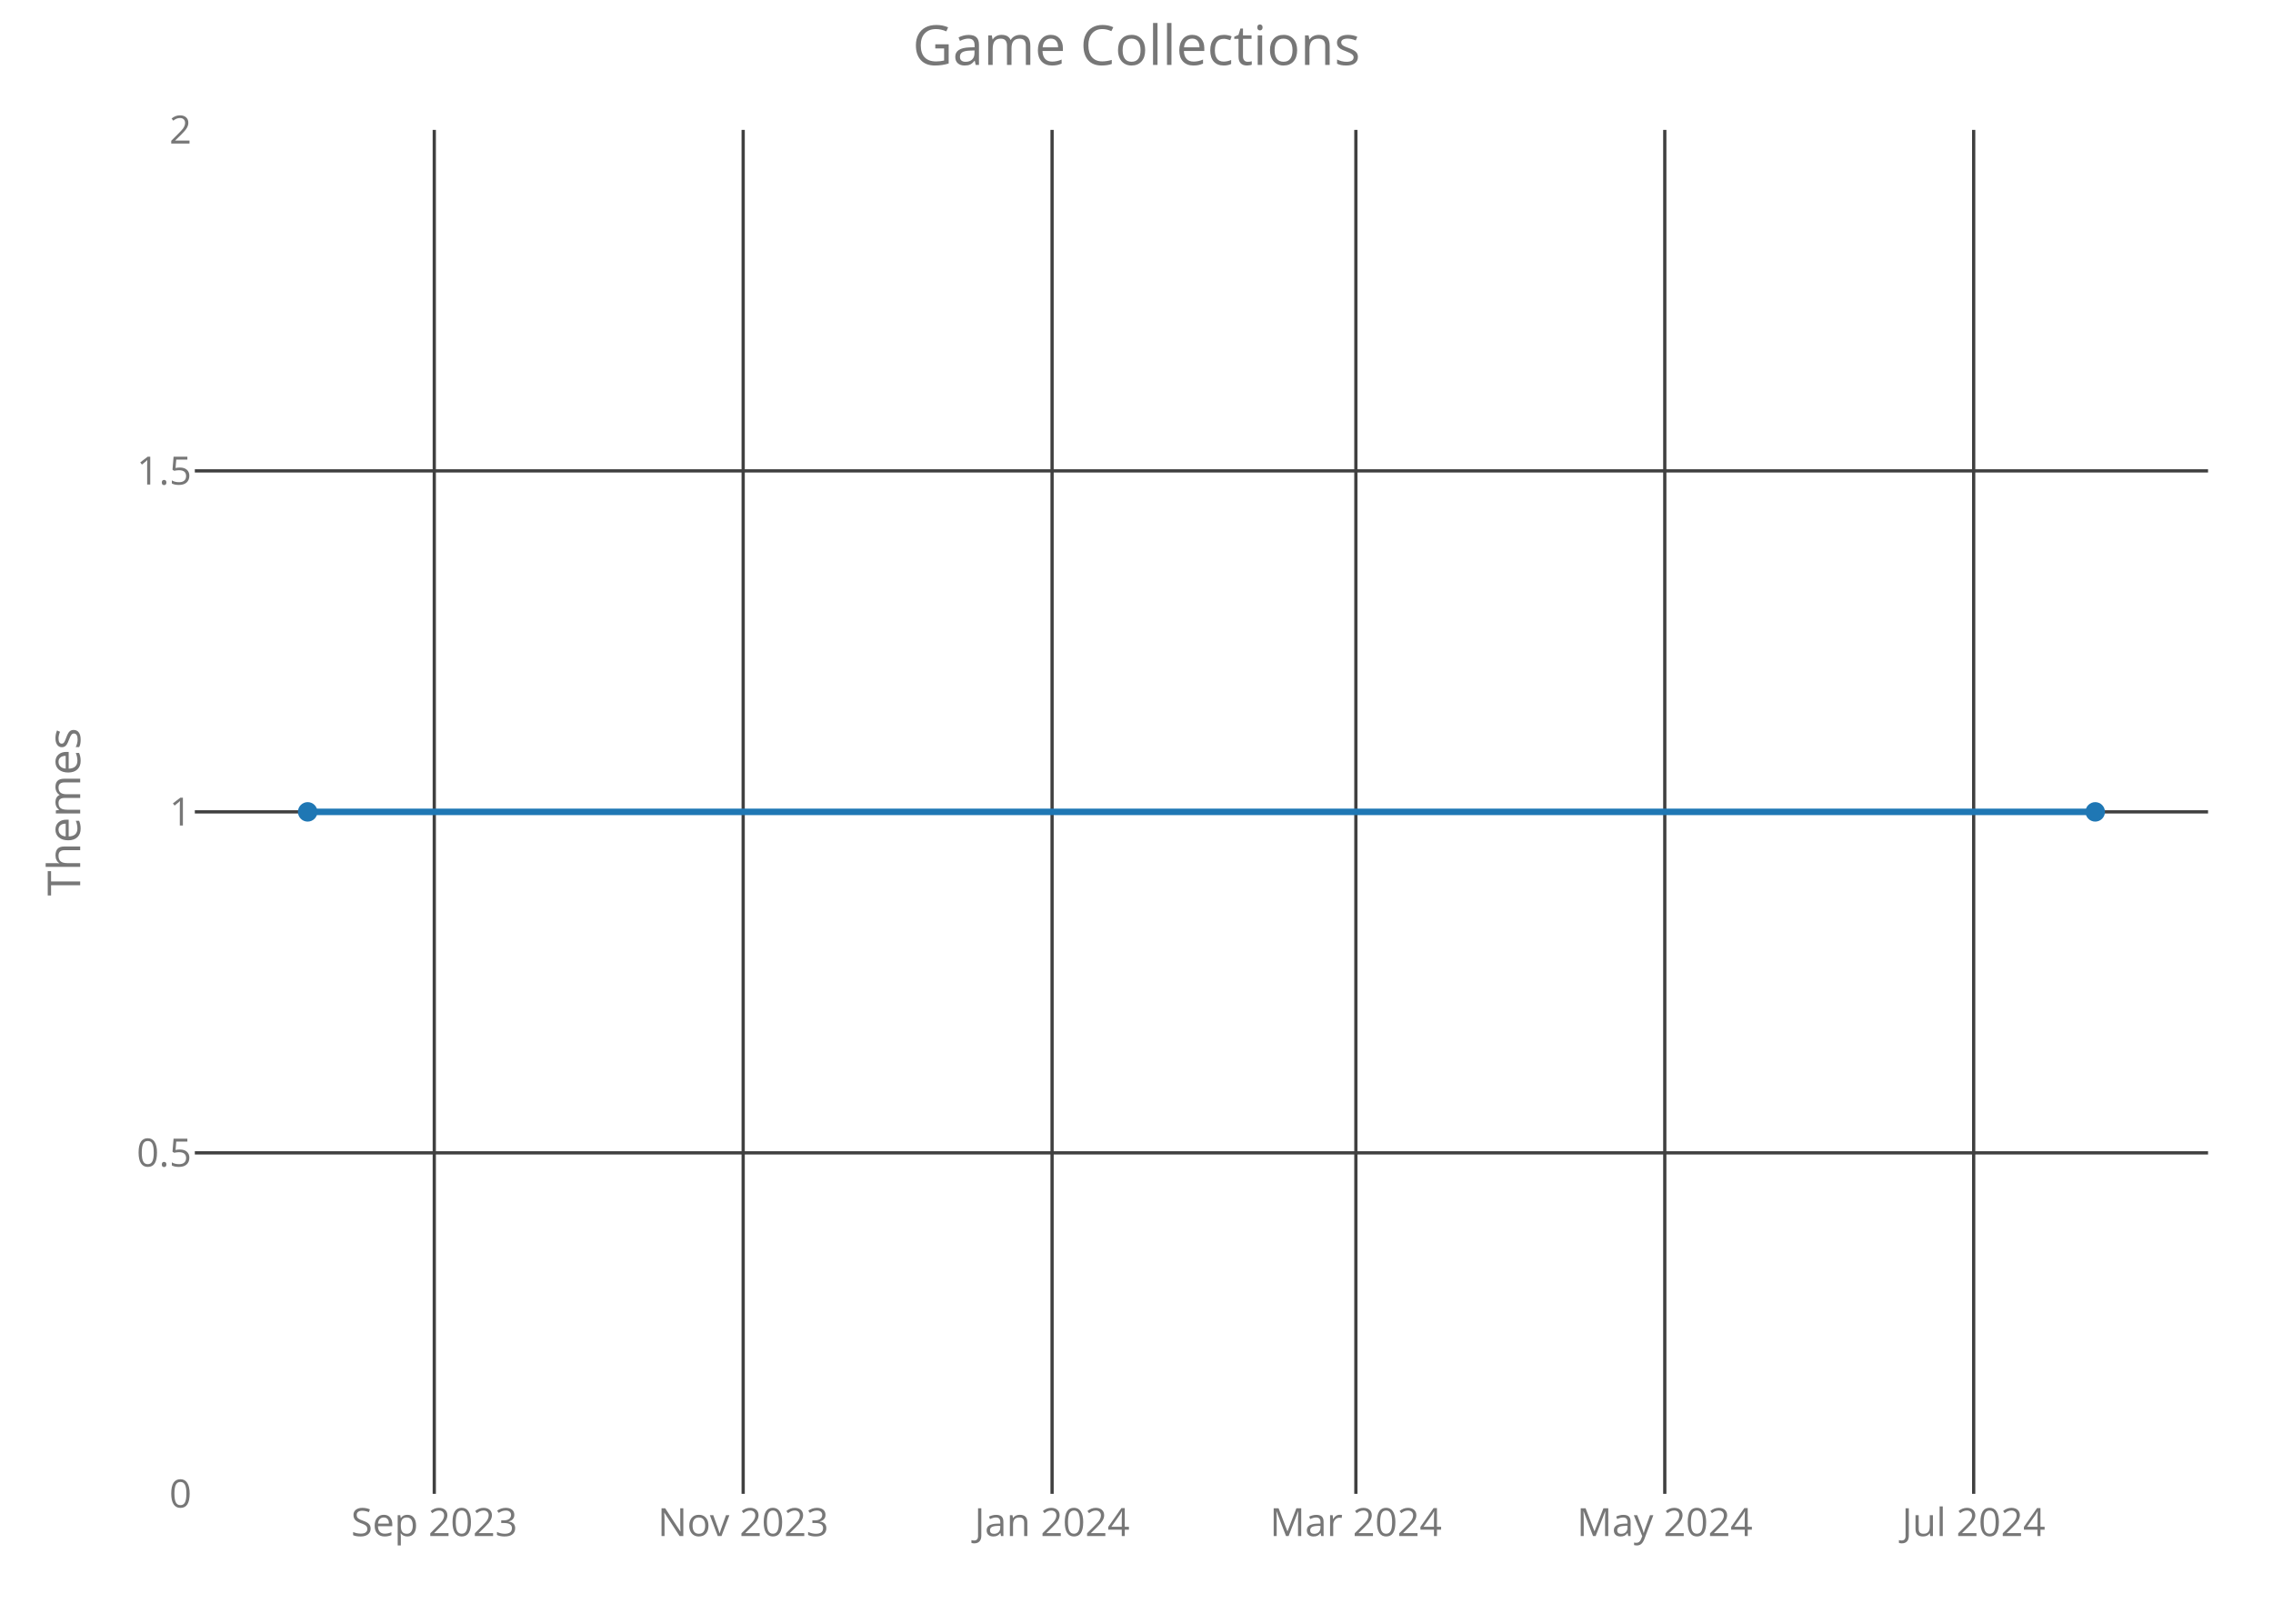
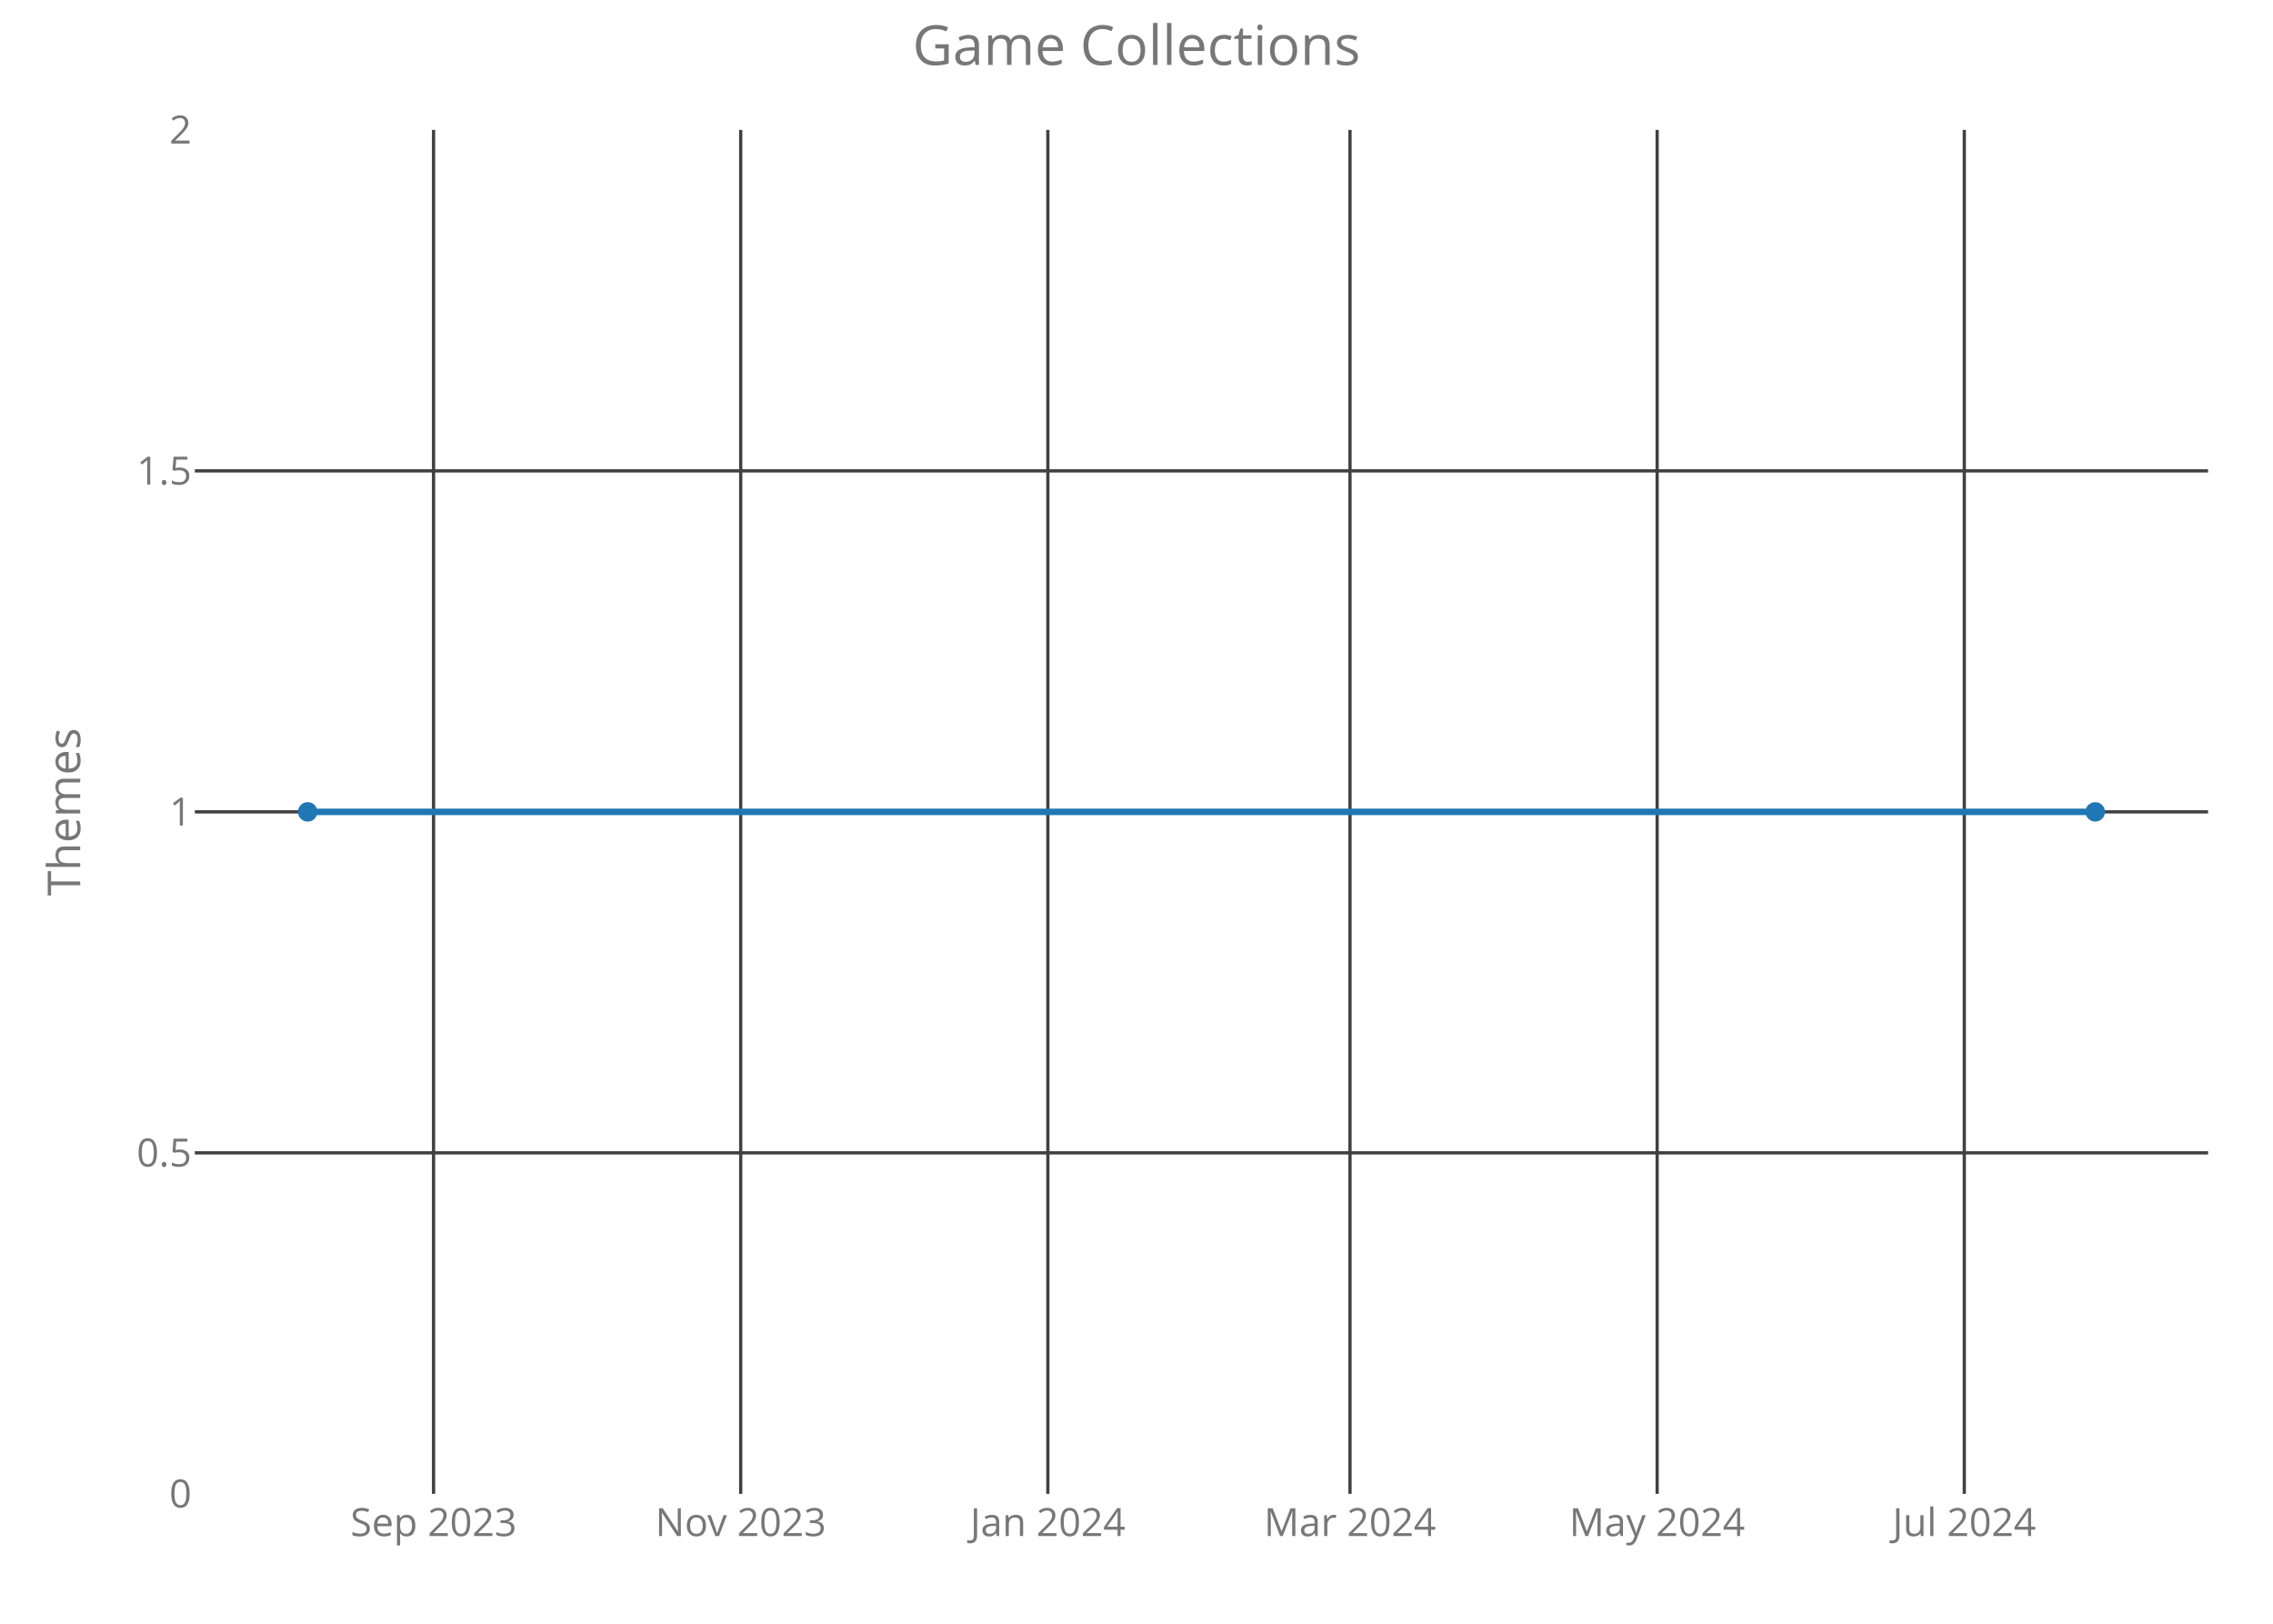
<svg xmlns="http://www.w3.org/2000/svg" class="main-svg" width="700" height="500" style="" viewBox="0 0 700 500">
  <rect x="0" y="0" width="700" height="500" style="fill: rgb(0, 0, 0); fill-opacity: 0;" />
-   <defs id="defs-41e066">
+   <defs id="defs-0d754b">
    <g class="clips">
-       <clipPath id="clip41e066xyplot" class="plotclip">
+       <clipPath id="clip0d754bxyplot" class="plotclip">
        <rect width="620" height="420" />
      </clipPath>
-       <clipPath class="axesclip" id="clip41e066x">
+       <clipPath class="axesclip" id="clip0d754bx">
        <rect x="60" y="0" width="620" height="500" />
      </clipPath>
-       <clipPath class="axesclip" id="clip41e066y">
+       <clipPath class="axesclip" id="clip0d754by">
        <rect x="0" y="40" width="700" height="420" />
      </clipPath>
-       <clipPath class="axesclip" id="clip41e066xy">
+       <clipPath class="axesclip" id="clip0d754bxy">
        <rect x="60" y="40" width="620" height="420" />
      </clipPath>
    </g>
    <g class="gradients" />
  </defs>
  <g class="bglayer">
    <rect class="bg" x="60" y="40" width="620" height="420" style="fill: rgb(0, 0, 0); fill-opacity: 0; stroke-width: 0;" />
  </g>
  <g class="layer-below">
    <g class="imagelayer" />
    <g class="shapelayer" />
  </g>
  <g class="cartesianlayer">
    <g class="subplot xy">
      <g class="layer-subplot">
        <g class="shapelayer" />
        <g class="imagelayer" />
      </g>
      <g class="gridlayer">
        <g class="x">
-           <path class="xgrid crisp" transform="translate(133.74,0)" d="M0,40v420" style="stroke: rgb(64, 64, 64); stroke-opacity: 1; stroke-width: 1px;" />
-           <path class="xgrid crisp" transform="translate(228.87,0)" d="M0,40v420" style="stroke: rgb(64, 64, 64); stroke-opacity: 1; stroke-width: 1px;" />
-           <path class="xgrid crisp" transform="translate(324,0)" d="M0,40v420" style="stroke: rgb(64, 64, 64); stroke-opacity: 1; stroke-width: 1px;" />
-           <path class="xgrid crisp" transform="translate(417.56,0)" d="M0,40v420" style="stroke: rgb(64, 64, 64); stroke-opacity: 1; stroke-width: 1px;" />
-           <path class="xgrid crisp" transform="translate(512.69,0)" d="M0,40v420" style="stroke: rgb(64, 64, 64); stroke-opacity: 1; stroke-width: 1px;" />
-           <path class="xgrid crisp" transform="translate(607.82,0)" d="M0,40v420" style="stroke: rgb(64, 64, 64); stroke-opacity: 1; stroke-width: 1px;" />
+           <path class="xgrid crisp" transform="translate(133.52,0)" d="M0,40v420" style="stroke: rgb(64, 64, 64); stroke-opacity: 1; stroke-width: 1px;" />
+           <path class="xgrid crisp" transform="translate(228.11,0)" d="M0,40v420" style="stroke: rgb(64, 64, 64); stroke-opacity: 1; stroke-width: 1px;" />
+           <path class="xgrid crisp" transform="translate(322.7,0)" d="M0,40v420" style="stroke: rgb(64, 64, 64); stroke-opacity: 1; stroke-width: 1px;" />
+           <path class="xgrid crisp" transform="translate(415.75,0)" d="M0,40v420" style="stroke: rgb(64, 64, 64); stroke-opacity: 1; stroke-width: 1px;" />
+           <path class="xgrid crisp" transform="translate(510.34,0)" d="M0,40v420" style="stroke: rgb(64, 64, 64); stroke-opacity: 1; stroke-width: 1px;" />
+           <path class="xgrid crisp" transform="translate(604.93,0)" d="M0,40v420" style="stroke: rgb(64, 64, 64); stroke-opacity: 1; stroke-width: 1px;" />
        </g>
        <g class="y">
          <path class="ygrid crisp" transform="translate(0,355)" d="M60,0h620" style="stroke: rgb(64, 64, 64); stroke-opacity: 1; stroke-width: 1px;" />
          <path class="ygrid crisp" transform="translate(0,250)" d="M60,0h620" style="stroke: rgb(64, 64, 64); stroke-opacity: 1; stroke-width: 1px;" />
          <path class="ygrid crisp" transform="translate(0,145)" d="M60,0h620" style="stroke: rgb(64, 64, 64); stroke-opacity: 1; stroke-width: 1px;" />
        </g>
      </g>
      <g class="zerolinelayer" />
      <path class="xlines-below crisp" d="M0,0" style="fill: none;" />
      <path class="ylines-below crisp" d="M0,0" style="fill: none;" />
      <g class="overlines-below" />
      <g class="xaxislayer-below">
        <g class="xtick">
-           <text text-anchor="middle" x="0" y="473" transform="translate(133.74,0)" style="font-family: 'Open Sans'; font-size: 12px; fill: rgb(119, 119, 119); fill-opacity: 1; white-space: pre;">Sep 2023</text>
+           <text text-anchor="middle" x="0" y="473" transform="translate(133.52,0)" style="font-family: 'Open Sans'; font-size: 12px; fill: rgb(119, 119, 119); fill-opacity: 1; white-space: pre;">Sep 2023</text>
        </g>
        <g class="xtick">
-           <text text-anchor="middle" x="0" y="473" transform="translate(228.87,0)" style="font-family: 'Open Sans'; font-size: 12px; fill: rgb(119, 119, 119); fill-opacity: 1; white-space: pre;">Nov 2023</text>
+           <text text-anchor="middle" x="0" y="473" transform="translate(228.11,0)" style="font-family: 'Open Sans'; font-size: 12px; fill: rgb(119, 119, 119); fill-opacity: 1; white-space: pre;">Nov 2023</text>
        </g>
        <g class="xtick">
-           <text text-anchor="middle" x="0" y="473" transform="translate(324,0)" style="font-family: 'Open Sans'; font-size: 12px; fill: rgb(119, 119, 119); fill-opacity: 1; white-space: pre;">Jan 2024</text>
+           <text text-anchor="middle" x="0" y="473" transform="translate(322.7,0)" style="font-family: 'Open Sans'; font-size: 12px; fill: rgb(119, 119, 119); fill-opacity: 1; white-space: pre;">Jan 2024</text>
        </g>
        <g class="xtick">
-           <text text-anchor="middle" x="0" y="473" transform="translate(417.56,0)" style="font-family: 'Open Sans'; font-size: 12px; fill: rgb(119, 119, 119); fill-opacity: 1; white-space: pre;">Mar 2024</text>
+           <text text-anchor="middle" x="0" y="473" transform="translate(415.75,0)" style="font-family: 'Open Sans'; font-size: 12px; fill: rgb(119, 119, 119); fill-opacity: 1; white-space: pre;">Mar 2024</text>
        </g>
        <g class="xtick">
-           <text text-anchor="middle" x="0" y="473" transform="translate(512.69,0)" style="font-family: 'Open Sans'; font-size: 12px; fill: rgb(119, 119, 119); fill-opacity: 1; white-space: pre;">May 2024</text>
+           <text text-anchor="middle" x="0" y="473" transform="translate(510.34,0)" style="font-family: 'Open Sans'; font-size: 12px; fill: rgb(119, 119, 119); fill-opacity: 1; white-space: pre;">May 2024</text>
        </g>
        <g class="xtick">
-           <text text-anchor="middle" x="0" y="473" transform="translate(607.82,0)" style="font-family: 'Open Sans'; font-size: 12px; fill: rgb(119, 119, 119); fill-opacity: 1; white-space: pre;">Jul 2024</text>
+           <text text-anchor="middle" x="0" y="473" transform="translate(604.93,0)" style="font-family: 'Open Sans'; font-size: 12px; fill: rgb(119, 119, 119); fill-opacity: 1; white-space: pre;">Jul 2024</text>
        </g>
      </g>
      <g class="yaxislayer-below">
        <g class="ytick">
          <text text-anchor="end" x="59" y="4.2" transform="translate(0,460)" style="font-family: 'Open Sans'; font-size: 12px; fill: rgb(119, 119, 119); fill-opacity: 1; white-space: pre;">0</text>
        </g>
        <g class="ytick">
          <text text-anchor="end" x="59" y="4.2" transform="translate(0,355)" style="font-family: 'Open Sans'; font-size: 12px; fill: rgb(119, 119, 119); fill-opacity: 1; white-space: pre;">0.5</text>
        </g>
        <g class="ytick">
          <text text-anchor="end" x="59" y="4.2" transform="translate(0,250)" style="font-family: 'Open Sans'; font-size: 12px; fill: rgb(119, 119, 119); fill-opacity: 1; white-space: pre;">1</text>
        </g>
        <g class="ytick">
          <text text-anchor="end" x="59" y="4.2" transform="translate(0,145)" style="font-family: 'Open Sans'; font-size: 12px; fill: rgb(119, 119, 119); fill-opacity: 1; white-space: pre;">1.5</text>
        </g>
        <g class="ytick">
          <text text-anchor="end" x="59" y="4.2" transform="translate(0,40)" style="font-family: 'Open Sans'; font-size: 12px; fill: rgb(119, 119, 119); fill-opacity: 1; white-space: pre;">2</text>
        </g>
      </g>
      <g class="overaxes-below" />
-       <g class="plot" transform="translate(60,40)" clip-path="url('#clip41e066xyplot')">
+       <g class="plot" transform="translate(60,40)" clip-path="url('#clip0d754bxyplot')">
        <g class="scatterlayer mlayer">
-           <g class="trace scatter trace1022c0" style="stroke-miterlimit: 2; opacity: 1;">
+           <g class="trace scatter traceeddb06" style="stroke-miterlimit: 2; opacity: 1;">
            <g class="fills" />
            <g class="errorbars" />
            <g class="lines">
              <path class="js-line" d="M34.75,210L585.25,210" style="vector-effect: non-scaling-stroke; fill: none; stroke: rgb(31, 119, 180); stroke-opacity: 1; stroke-width: 2px; opacity: 1;" />
            </g>
            <g class="points">
              <path class="point" transform="translate(34.75,210)" d="M3,0A3,3 0 1,1 0,-3A3,3 0 0,1 3,0Z" style="opacity: 1; stroke-width: 0px; fill: rgb(31, 119, 180); fill-opacity: 1;" />
              <path class="point" transform="translate(585.25,210)" d="M3,0A3,3 0 1,1 0,-3A3,3 0 0,1 3,0Z" style="opacity: 1; stroke-width: 0px; fill: rgb(31, 119, 180); fill-opacity: 1;" />
            </g>
            <g class="text" />
          </g>
        </g>
      </g>
      <g class="overplot" />
      <path class="xlines-above" />
      <path class="ylines-above" />
      <g class="overlines-above" />
      <g class="xaxislayer-above" />
      <g class="yaxislayer-above" />
      <g class="overaxes-above" />
    </g>
  </g>
  <g class="polarlayer" />
  <g class="ternarylayer" />
  <g class="geolayer" />
  <g class="funnelarealayer" />
  <g class="pielayer" />
  <g class="treemaplayer" />
  <g class="sunburstlayer" />
  <g class="glimages" />
-   <defs id="topdefs-41e066">
+   <defs id="topdefs-0d754b">
    <g class="clips" />
  </defs>
  <g class="layer-above">
    <g class="imagelayer" />
    <g class="shapelayer" />
  </g>
  <g class="infolayer">
    <g class="g-gtitle">
      <text class="gtitle" x="350" y="20" text-anchor="middle" dy="0em" style="font-family: 'Open Sans'; font-size: 17px; fill: rgb(119, 119, 119); opacity: 1; font-weight: normal; white-space: pre;">Game Collections</text>
    </g>
    <g class="g-xtitle" />
    <g class="g-ytitle">
      <text class="ytitle" transform="rotate(-90,24.7,250)" x="24.7" y="250" text-anchor="middle" style="font-family: 'Open Sans'; font-size: 14px; fill: rgb(119, 119, 119); opacity: 1; font-weight: normal; white-space: pre;">Themes</text>
    </g>
  </g>
</svg>
